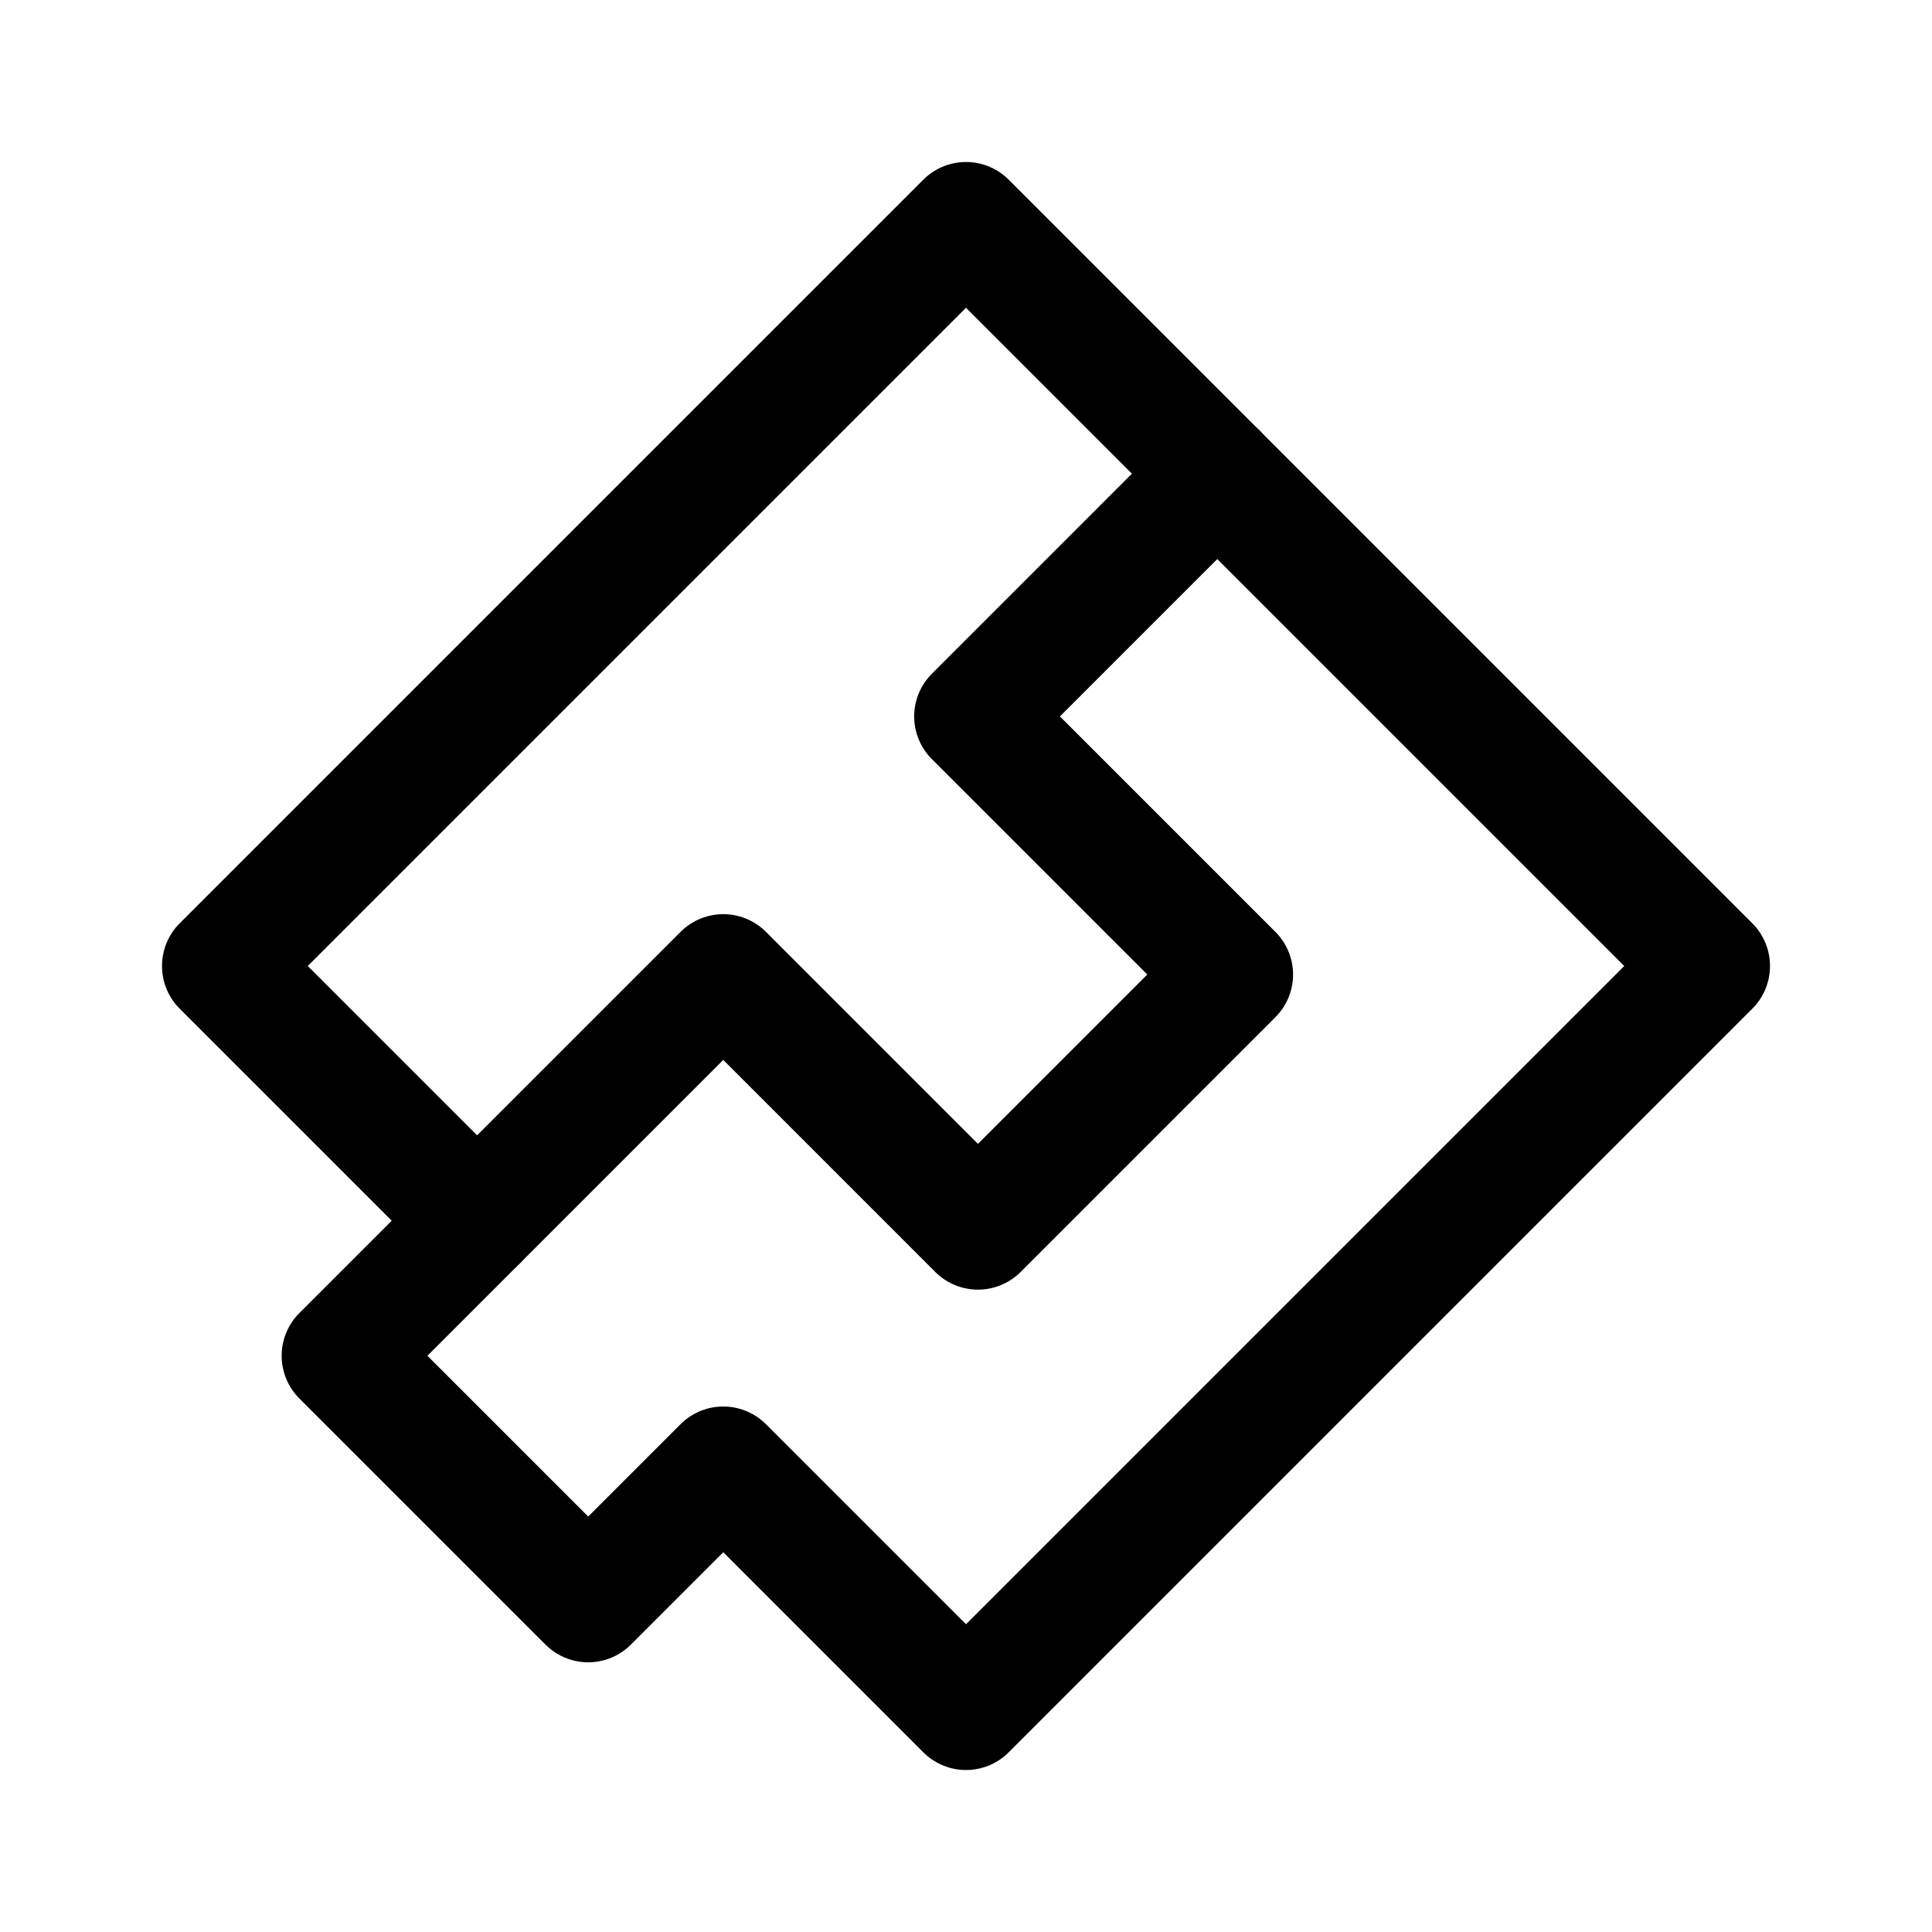
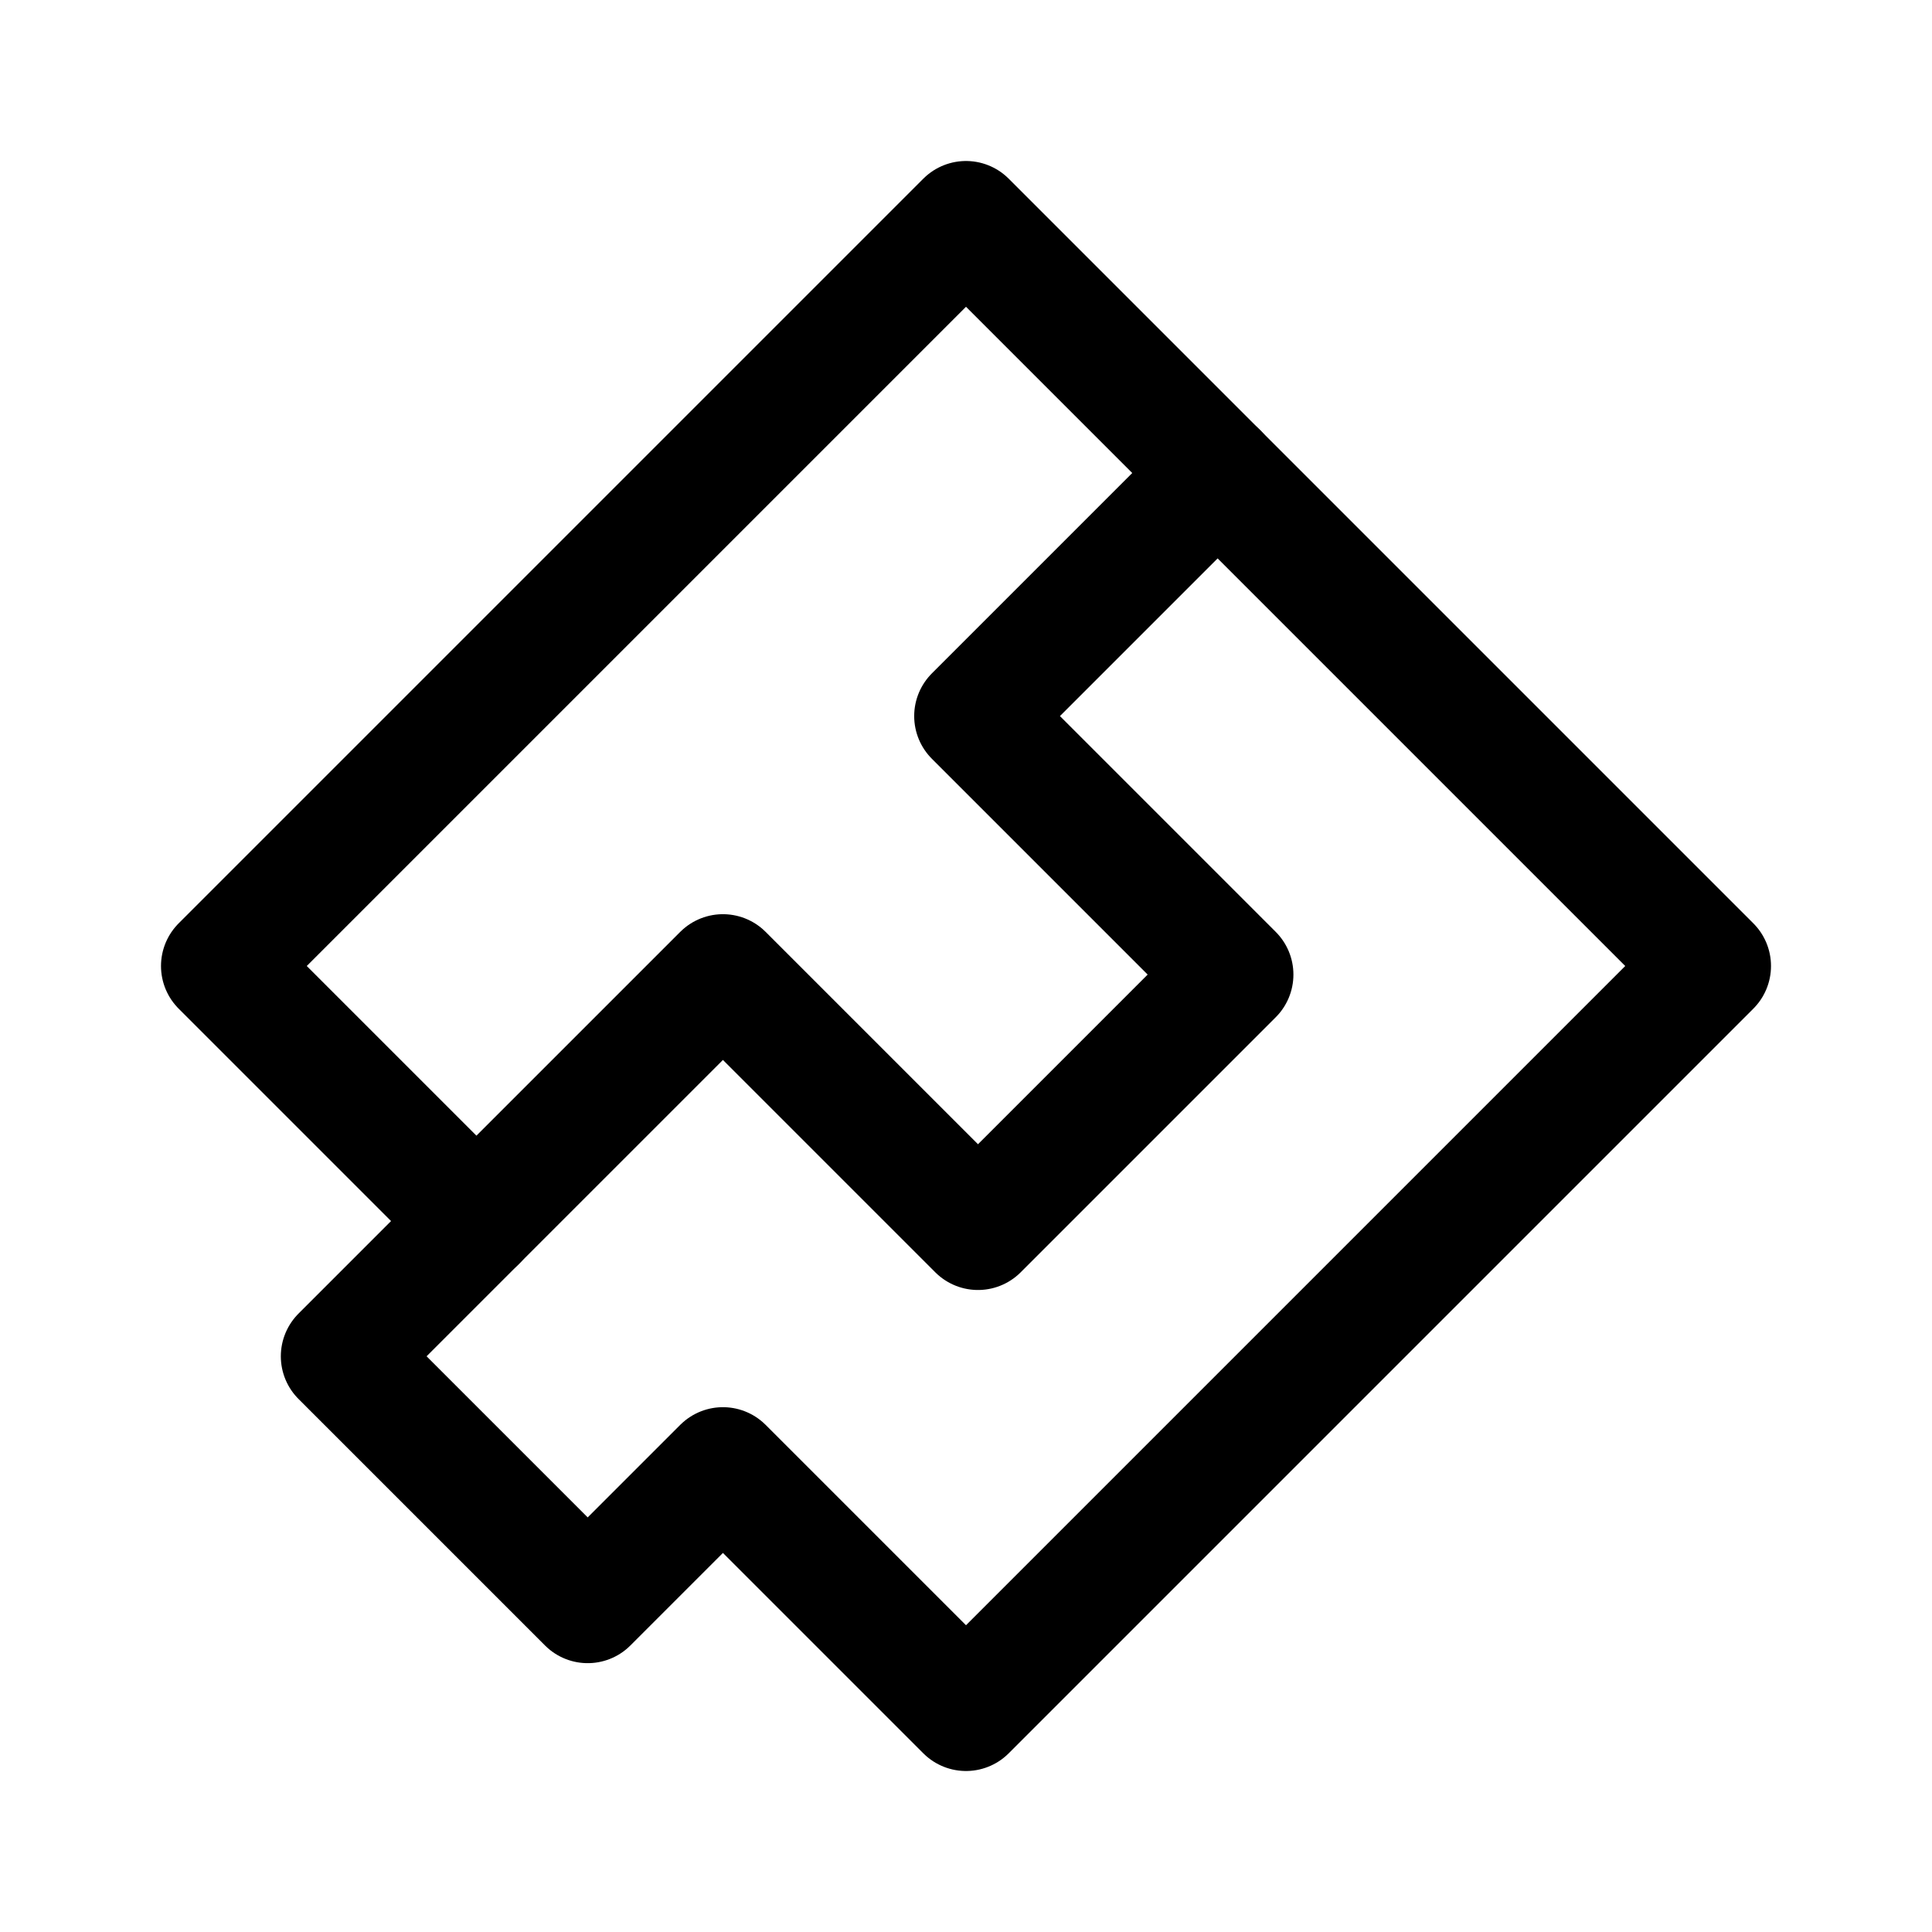
- <svg xmlns="http://www.w3.org/2000/svg" width="192" height="192" viewBox="0 0 192 192" version="1.1" id="svg5" xml:space="preserve">
-   <defs id="defs2" />
-   <g id="layer2">
-     <path style="fill:none;stroke:#000000;stroke-width:12;stroke-linecap:round;stroke-linejoin:round;stroke-dasharray:none;stroke-opacity:1" d="M 22.099,96 96,22.099 169.901,96 96,169.901 71.876,145.777 58.455,159.198 33.991,134.734 47.413,121.313 22.099,96" id="path3215" />
-     <path style="fill:none;stroke:#000000;stroke-width:12;stroke-linecap:round;stroke-linejoin:round;stroke-dasharray:none;stroke-opacity:1" d="M 47.413,121.313 71.876,96.849 97.189,122.163 122.503,96.849 96.85,71.197 120.974,47.073" id="path3217" />
-   </g>
+ <svg xmlns="http://www.w3.org/2000/svg" width="192" height="192" viewBox="0 0 192 192" fill="none">
+   <path d="M22 96L96 22L170 96L96 170L71.844 145.844L58.405 159.283L33.908 134.786L47.347 121.347L22 96Z" stroke="black" stroke-width="12" stroke-linecap="round" stroke-linejoin="round" />
+   <path d="M47.347 121.347L71.844 96.851L97.191 122.198L122.538 96.851L96.851 71.163L121.007 47.007" stroke="black" stroke-width="12" stroke-linecap="round" stroke-linejoin="round" />
</svg>
